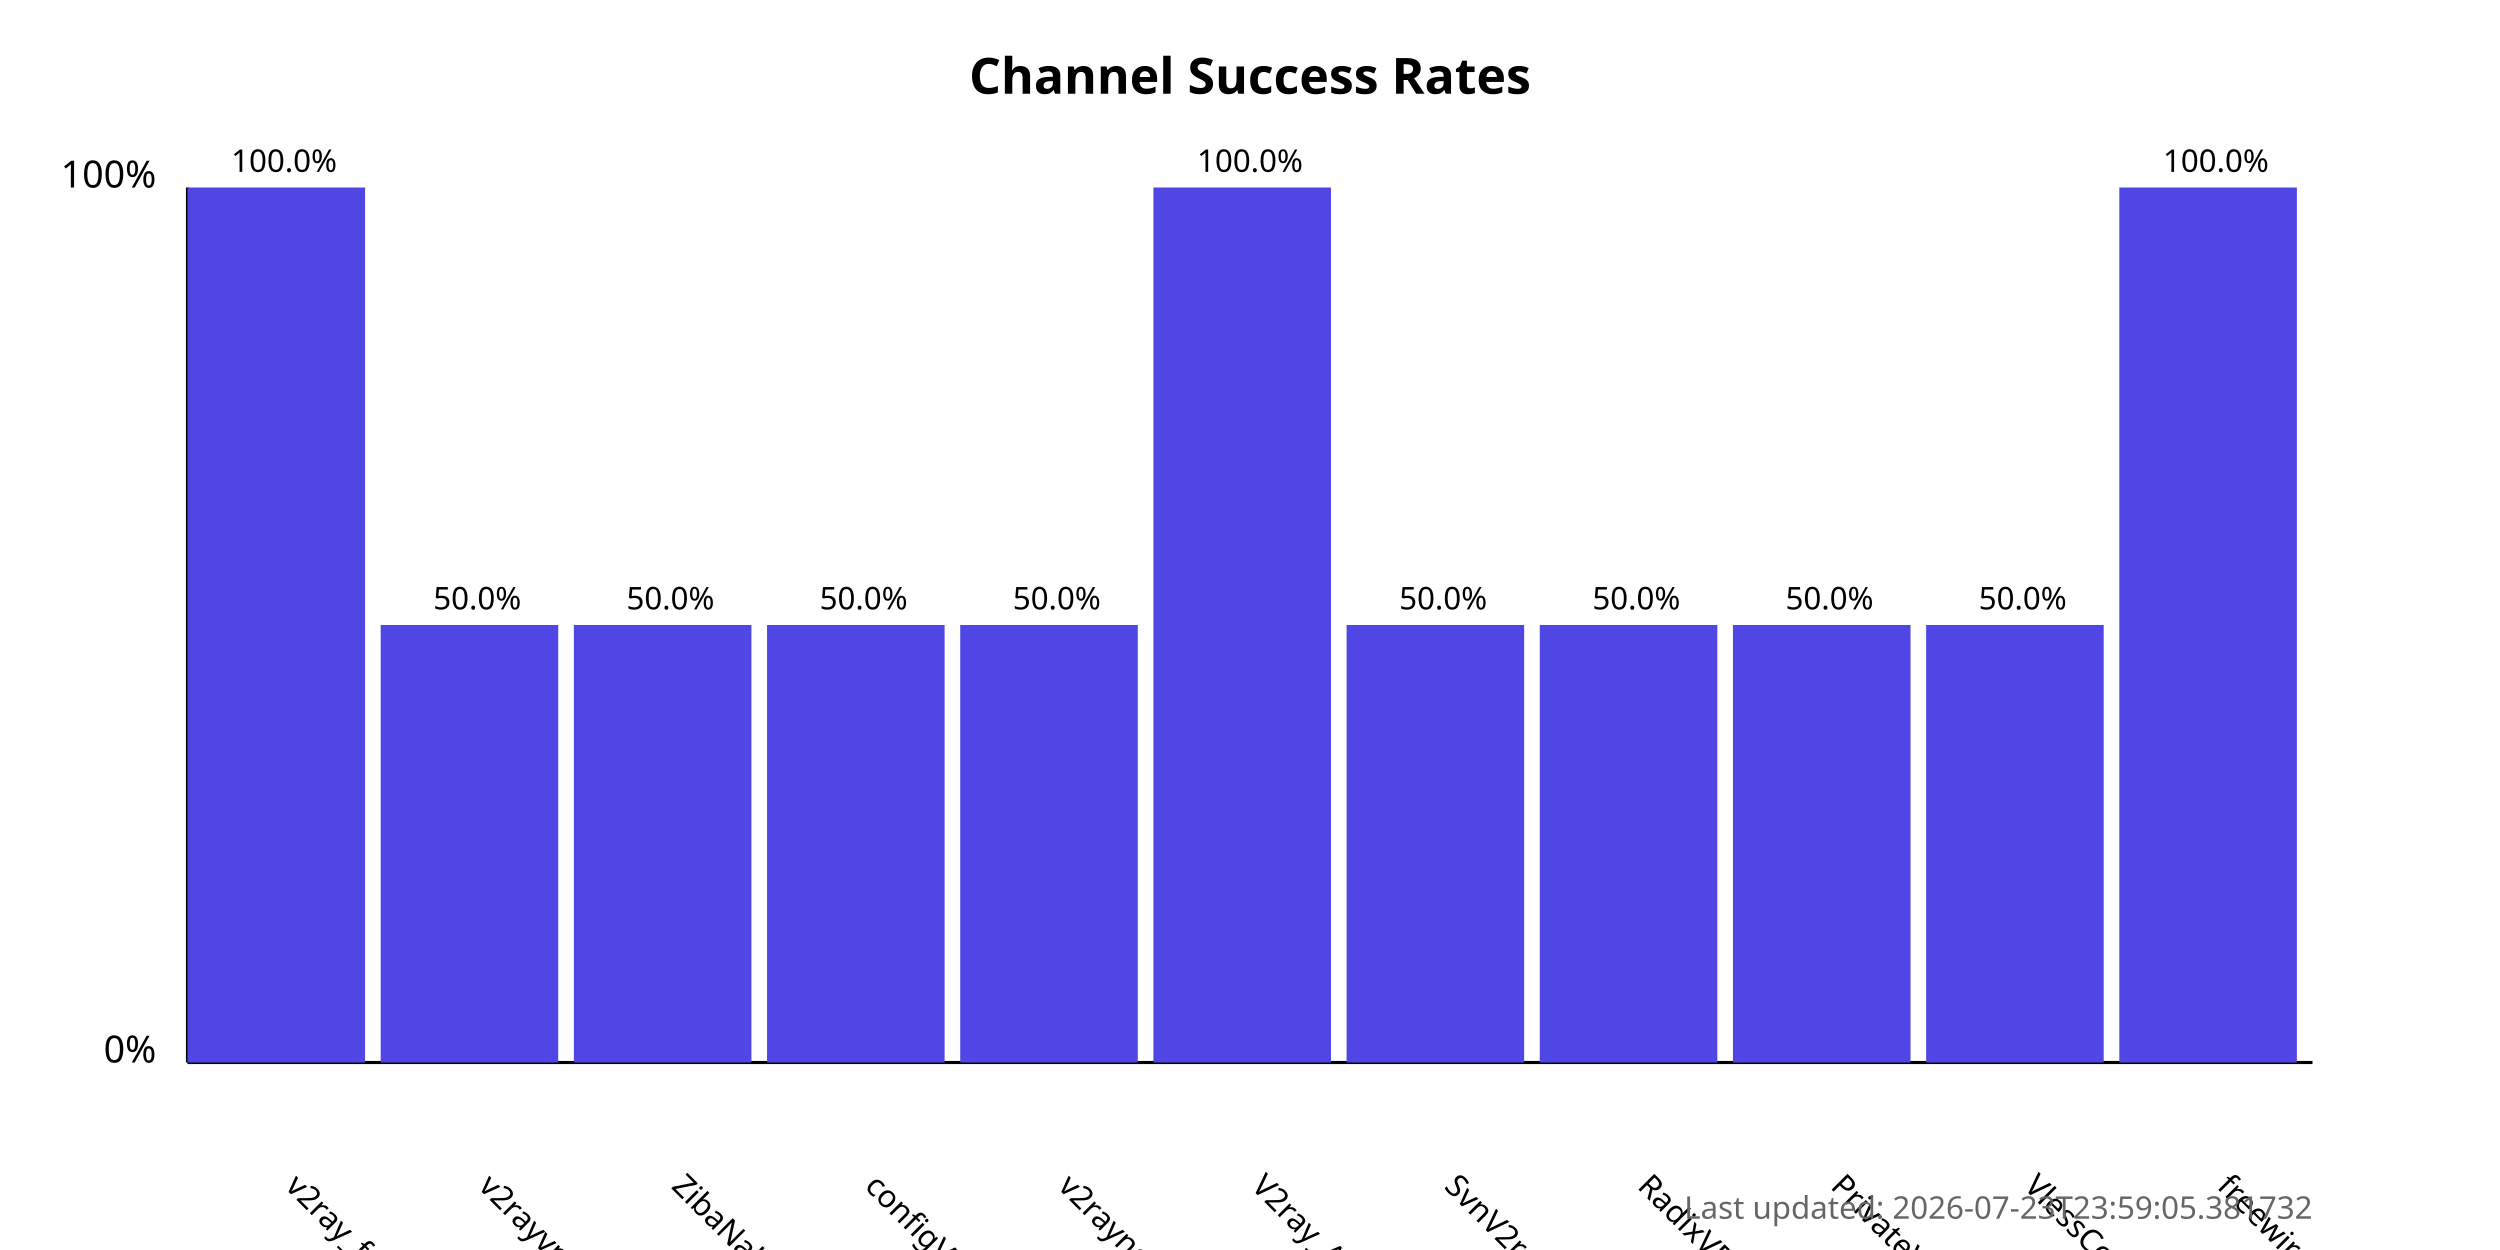
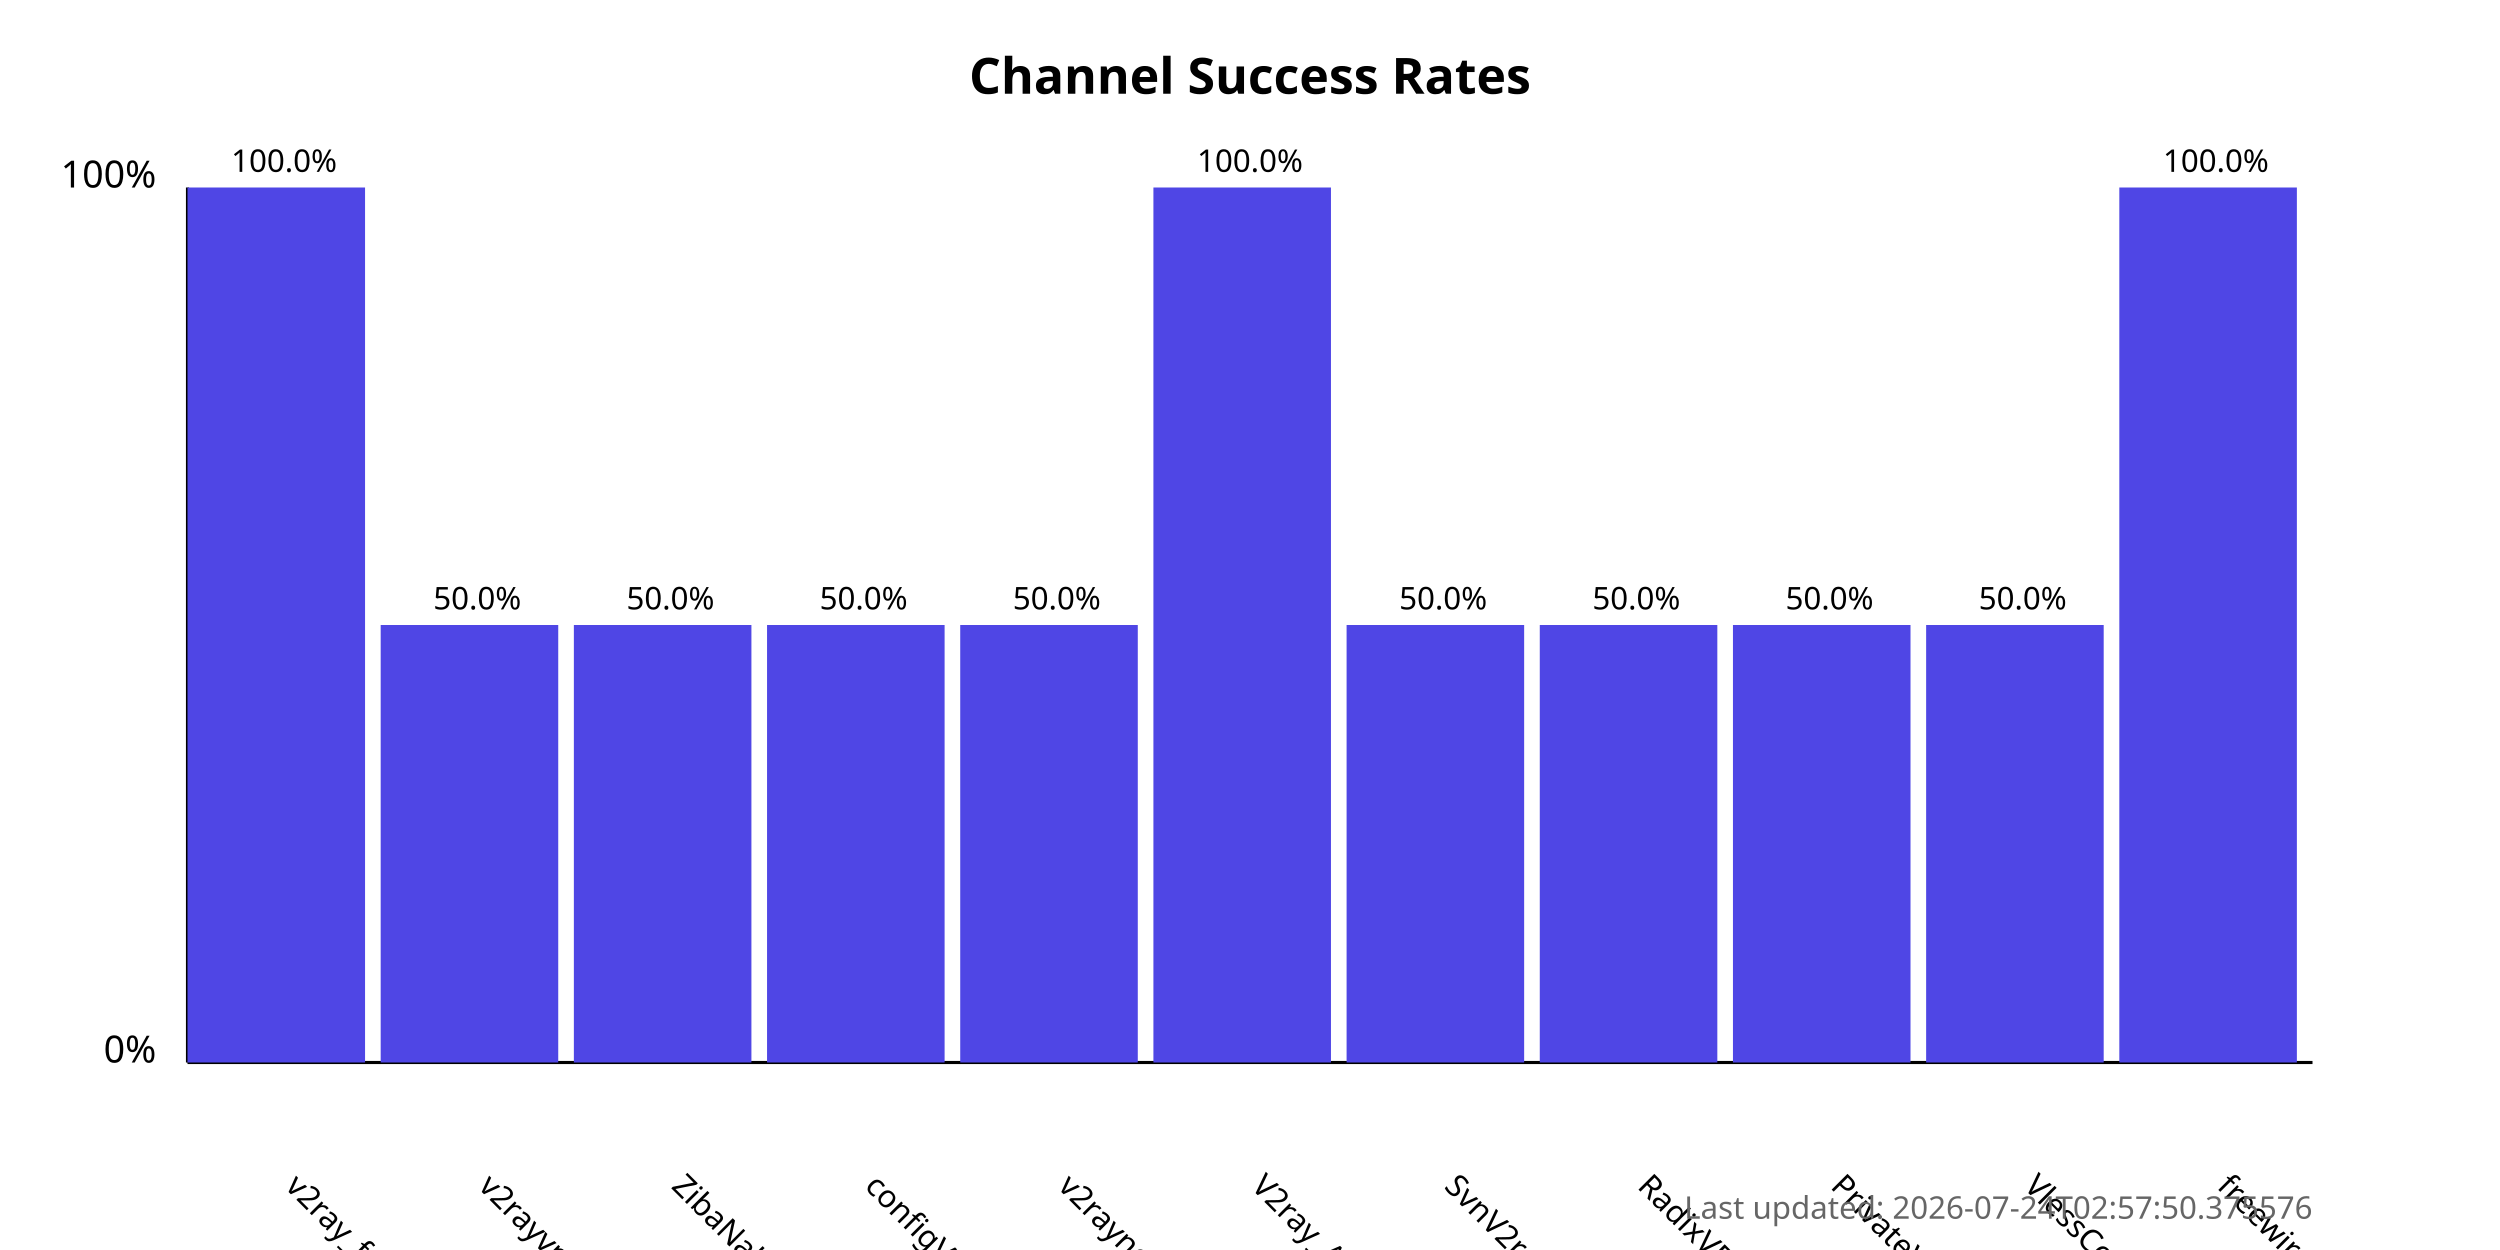
<svg xmlns="http://www.w3.org/2000/svg" width="800" height="400">
  <style>
            .chart-title { font: bold 16px sans-serif; }
            .axis-label { font: 12px sans-serif; }
            .tick-label { font: 10px sans-serif; }
            .bar { fill: #4f46e5; }
            .bar:hover { fill: #6366f1; }
            .timestamp { font: 10px sans-serif; fill: #666; }
        </style>
  <text x="400.0" y="30" text-anchor="middle" class="chart-title">
            Channel Success Rates
        </text>
  <line x1="60" y1="340" x2="60" y2="60" stroke="black" stroke-width="1" />
  <line x1="60" y1="340" x2="740" y2="340" stroke="black" stroke-width="1" />
  <text x="50" y="340" text-anchor="end" class="axis-label">0%</text>
  <text x="50" y="60" text-anchor="end" class="axis-label">100%</text>
  <g>
    <rect x="60" y="60.0" width="56.818" height="280.0" class="bar" />
    <text x="90.909" y="380" transform="rotate(45, 90.90909, 380)" text-anchor="start" class="tick-label">
                v2ray_free_conf
            </text>
    <text x="90.909" y="55.0" text-anchor="middle" class="tick-label">
                100.0%
            </text>
  </g>
  <g>
    <rect x="121.818" y="200.0" width="56.818" height="140.0" class="bar" />
    <text x="152.727" y="380" transform="rotate(45, 152.7273, 380)" text-anchor="start" class="tick-label">
                v2rayvpno
            </text>
    <text x="152.727" y="195.0" text-anchor="middle" class="tick-label">
                50.0%
            </text>
  </g>
  <g>
    <rect x="183.636" y="200.0" width="56.818" height="140.0" class="bar" />
    <text x="214.545" y="380" transform="rotate(45, 214.5455, 380)" text-anchor="start" class="tick-label">
                ZibaNabz
            </text>
    <text x="214.545" y="195.0" text-anchor="middle" class="tick-label">
                50.0%
            </text>
  </g>
  <g>
    <rect x="245.455" y="200.0" width="56.818" height="140.0" class="bar" />
    <text x="276.364" y="380" transform="rotate(45, 276.3636, 380)" text-anchor="start" class="tick-label">
                configV2rayForFree
            </text>
    <text x="276.364" y="195.0" text-anchor="middle" class="tick-label">
                50.0%
            </text>
  </g>
  <g>
    <rect x="307.273" y="200.0" width="56.818" height="140.0" class="bar" />
    <text x="338.182" y="380" transform="rotate(45, 338.1818, 380)" text-anchor="start" class="tick-label">
                v2rayngvpn
            </text>
    <text x="338.182" y="195.0" text-anchor="middle" class="tick-label">
                50.0%
            </text>
  </g>
  <g>
    <rect x="369.091" y="60.0" width="56.818" height="280.0" class="bar" />
    <text x="400.0" y="380" transform="rotate(45, 400.0, 380)" text-anchor="start" class="tick-label">
                V2ray_Alpha
            </text>
    <text x="400.0" y="55.0" text-anchor="middle" class="tick-label">
                100.0%
            </text>
  </g>
  <g>
    <rect x="430.909" y="200.0" width="56.818" height="140.0" class="bar" />
    <text x="461.818" y="380" transform="rotate(45, 461.8182, 380)" text-anchor="start" class="tick-label">
                SvnV2ray
            </text>
    <text x="461.818" y="195.0" text-anchor="middle" class="tick-label">
                50.0%
            </text>
  </g>
  <g>
    <rect x="492.727" y="200.0" width="56.818" height="140.0" class="bar" />
    <text x="523.636" y="380" transform="rotate(45, 523.6364, 380)" text-anchor="start" class="tick-label">
                RadixVPN
            </text>
    <text x="523.636" y="195.0" text-anchor="middle" class="tick-label">
                50.0%
            </text>
  </g>
  <g>
    <rect x="554.545" y="200.0" width="56.818" height="140.0" class="bar" />
    <text x="585.455" y="380" transform="rotate(45, 585.4545, 380)" text-anchor="start" class="tick-label">
                PrivateVPNs
            </text>
    <text x="585.455" y="195.0" text-anchor="middle" class="tick-label">
                50.0%
            </text>
  </g>
  <g>
    <rect x="616.364" y="200.0" width="56.818" height="140.0" class="bar" />
    <text x="647.273" y="380" transform="rotate(45, 647.2727, 380)" text-anchor="start" class="tick-label">
                VlessConfig
            </text>
    <text x="647.273" y="195.0" text-anchor="middle" class="tick-label">
                50.0%
            </text>
  </g>
  <g>
    <rect x="678.182" y="60.0" width="56.818" height="280.0" class="bar" />
    <text x="709.091" y="380" transform="rotate(45, 709.0909, 380)" text-anchor="start" class="tick-label">
                freewireguard
            </text>
    <text x="709.091" y="55.0" text-anchor="middle" class="tick-label">
                100.0%
            </text>
  </g>
  <text x="740" y="390" text-anchor="end" class="timestamp">
-             Last updated: 2026-07-23T23:59:05.381732
+             Last updated: 2026-07-24T02:57:50.375576
        </text>
</svg>
